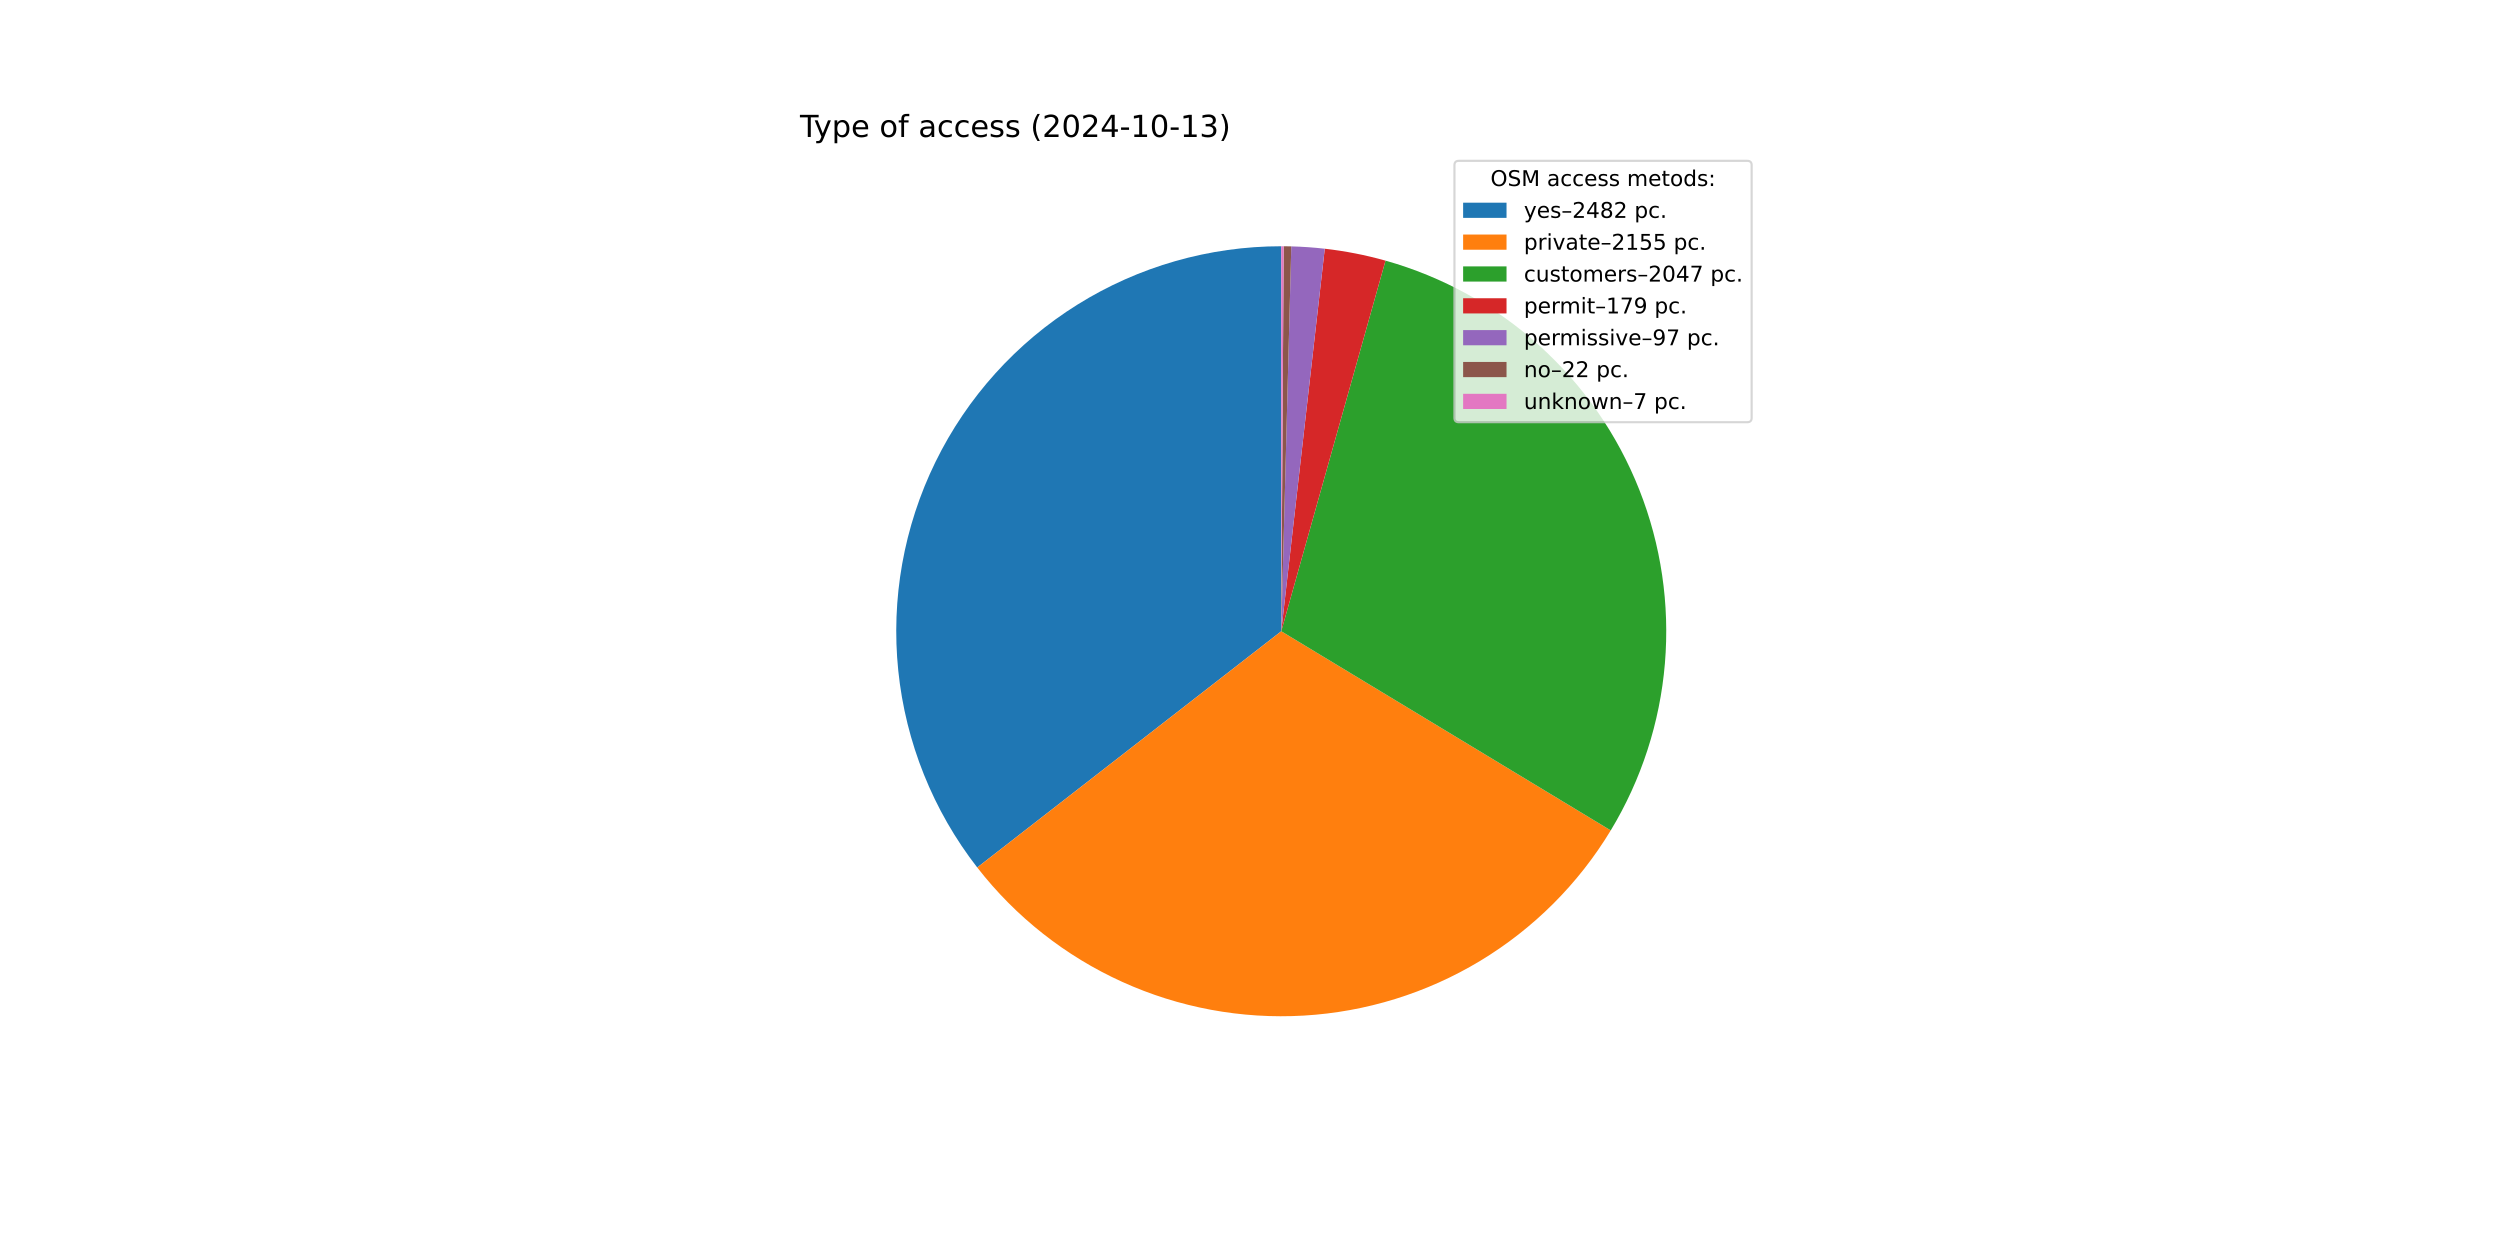
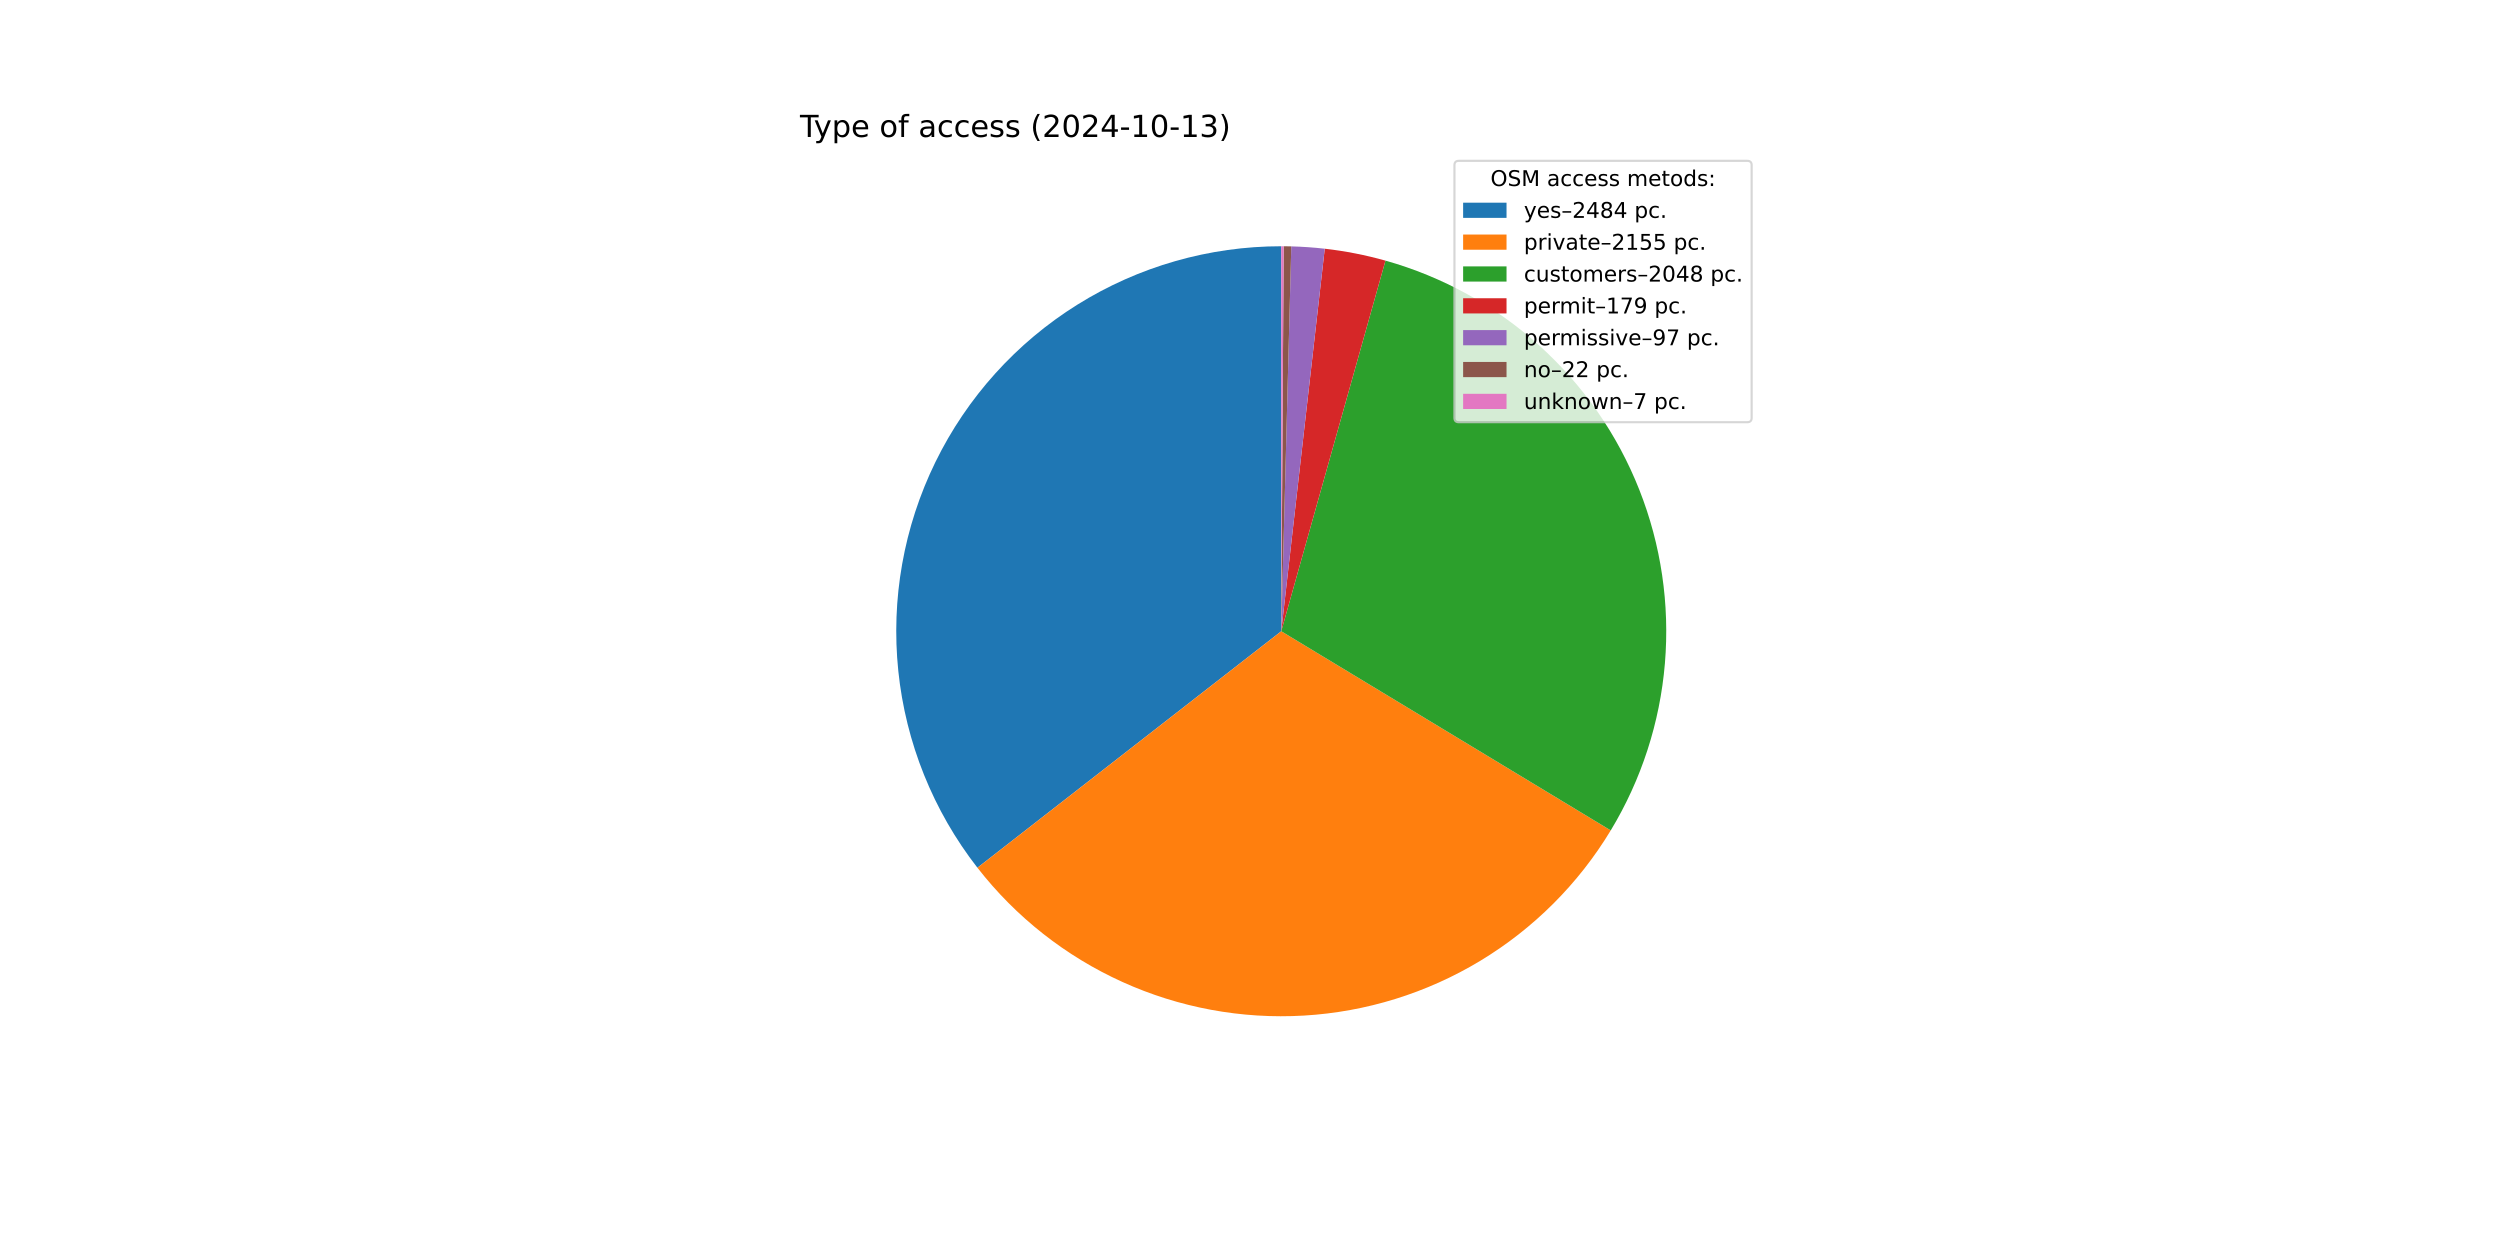
<svg xmlns="http://www.w3.org/2000/svg" xmlns:xlink="http://www.w3.org/1999/xlink" width="1152pt" height="576pt" viewBox="0 0 1152 576" version="1.1">
  <defs>
    <style type="text/css">*{stroke-linejoin: round; stroke-linecap: butt}</style>
  </defs>
  <g id="figure_1">
    <g id="patch_1">
      <path d="M 0 576  L 1152 576  L 1152 0  L 0 0  z " style="fill: #ffffff" />
    </g>
    <g id="axes_1">
      <g id="patch_2">
-         <path d="M 590.4 113.472  C 557.199 113.472 524.656 122.792 496.489 140.367  C 468.321 157.941 445.645 183.075 431.051 212.896  C 416.457 242.717 410.523 276.044 413.927 309.07  C 417.331 342.095 429.939 373.512 450.309 399.729  L 590.4 290.88  z " style="fill: #1f77b4" />
+         <path d="M 590.4 113.472  C 557.187 113.472 524.632 122.799 496.457 140.386  C 468.283 157.974 445.605 183.125 431.018 212.963  C 416.431 242.801 410.512 276.145 413.938 309.181  C 417.365 342.217 430 373.636 450.4 399.846  L 590.4 290.88  z " style="fill: #1f77b4" />
      </g>
      <g id="patch_3">
-         <path d="M 450.309 399.729  C 467.967 422.456 490.894 440.548 517.105 452.439  C 543.315 464.33 572.029 469.666 600.761 467.985  C 629.493 466.304 657.389 457.656 682.034 442.79  C 706.679 427.925 727.34 407.282 742.228 382.651  L 590.4 290.88  z " style="fill: #ff7f0e" />
+         <path d="M 450.4 399.846  C 468.07 422.549 491 440.616 517.207 452.485  C 543.413 464.355 572.117 469.673 600.836 467.981  C 629.555 466.288 657.436 457.636 682.067 442.771  C 706.698 427.906 727.347 407.27 742.229 382.649  L 590.4 290.88  z " style="fill: #ff7f0e" />
      </g>
      <g id="patch_4">
-         <path d="M 742.228 382.651  C 756.363 359.265 764.906 332.926 767.188 305.696  C 769.47 278.465 765.43 251.072 755.384 225.659  C 745.339 200.247 729.556 177.496 709.271 159.186  C 688.986 140.877 664.743 127.499 638.438 120.1  L 590.4 290.88  z " style="fill: #2ca02c" />
+         <path d="M 742.229 382.649  C 756.365 359.262 764.908 332.921 767.189 305.689  C 769.47 278.457 765.428 251.062 755.38 225.649  C 745.332 200.236 729.547 177.484 709.259 159.175  C 688.972 140.867 664.725 127.49 638.418 120.094  L 590.4 290.88  z " style="fill: #2ca02c" />
      </g>
      <g id="patch_5">
-         <path d="M 638.438 120.1  C 633.857 118.811 629.226 117.707 624.556 116.791  C 619.886 115.875 615.181 115.147 610.453 114.609  L 590.4 290.88  z " style="fill: #d62728" />
+         <path d="M 638.418 120.094  C 633.838 118.806 629.209 117.704 624.541 116.788  C 619.874 115.873 615.171 115.145 610.444 114.608  L 590.4 290.88  z " style="fill: #d62728" />
      </g>
      <g id="patch_6">
-         <path d="M 610.453 114.609  C 607.891 114.318 605.323 114.082 602.751 113.902  C 600.178 113.723 597.602 113.6 595.025 113.532  L 590.4 290.88  z " style="fill: #9467bd" />
+         <path d="M 610.444 114.608  C 607.884 114.317 605.317 114.081 602.745 113.902  C 600.174 113.723 597.599 113.599 595.023 113.532  L 590.4 290.88  z " style="fill: #9467bd" />
      </g>
      <g id="patch_7">
-         <path d="M 595.025 113.532  C 594.44 113.517 593.856 113.505 593.271 113.495  C 592.686 113.486 592.101 113.479 591.516 113.476  L 590.4 290.88  z " style="fill: #8c564b" />
+         <path d="M 595.023 113.532  C 594.439 113.517 593.854 113.505 593.27 113.495  C 592.685 113.486 592.101 113.479 591.516 113.476  L 590.4 290.88  z " style="fill: #8c564b" />
      </g>
      <g id="patch_8">
        <path d="M 591.516 113.476  C 591.33 113.474 591.144 113.473 590.958 113.473  C 590.772 113.472 590.586 113.472 590.4 113.472  L 590.4 290.88  z " style="fill: #e377c2" />
      </g>
      <g id="matplotlib.axis_1" />
      <g id="matplotlib.axis_2" />
      <g id="text_1">
        <g transform="translate(368.64 63.12) scale(0.14 -0.14)">
          <defs>
            <path id="DejaVuSans-54" d="M -19 4666  L 3928 4666  L 3928 4134  L 2272 4134  L 2272 0  L 1638 0  L 1638 4134  L -19 4134  L -19 4666  z " transform="scale(0.015625)" />
            <path id="DejaVuSans-79" d="M 2059 -325  Q 1816 -950 1584 -1140  Q 1353 -1331 966 -1331  L 506 -1331  L 506 -850  L 844 -850  Q 1081 -850 1212 -737  Q 1344 -625 1503 -206  L 1606 56  L 191 3500  L 800 3500  L 1894 763  L 2988 3500  L 3597 3500  L 2059 -325  z " transform="scale(0.015625)" />
            <path id="DejaVuSans-70" d="M 1159 525  L 1159 -1331  L 581 -1331  L 581 3500  L 1159 3500  L 1159 2969  Q 1341 3281 1617 3432  Q 1894 3584 2278 3584  Q 2916 3584 3314 3078  Q 3713 2572 3713 1747  Q 3713 922 3314 415  Q 2916 -91 2278 -91  Q 1894 -91 1617 61  Q 1341 213 1159 525  z M 3116 1747  Q 3116 2381 2855 2742  Q 2594 3103 2138 3103  Q 1681 3103 1420 2742  Q 1159 2381 1159 1747  Q 1159 1113 1420 752  Q 1681 391 2138 391  Q 2594 391 2855 752  Q 3116 1113 3116 1747  z " transform="scale(0.015625)" />
            <path id="DejaVuSans-65" d="M 3597 1894  L 3597 1613  L 953 1613  Q 991 1019 1311 708  Q 1631 397 2203 397  Q 2534 397 2845 478  Q 3156 559 3463 722  L 3463 178  Q 3153 47 2828 -22  Q 2503 -91 2169 -91  Q 1331 -91 842 396  Q 353 884 353 1716  Q 353 2575 817 3079  Q 1281 3584 2069 3584  Q 2775 3584 3186 3129  Q 3597 2675 3597 1894  z M 3022 2063  Q 3016 2534 2758 2815  Q 2500 3097 2075 3097  Q 1594 3097 1305 2825  Q 1016 2553 972 2059  L 3022 2063  z " transform="scale(0.015625)" />
            <path id="DejaVuSans-20" transform="scale(0.015625)" />
            <path id="DejaVuSans-6f" d="M 1959 3097  Q 1497 3097 1228 2736  Q 959 2375 959 1747  Q 959 1119 1226 758  Q 1494 397 1959 397  Q 2419 397 2687 759  Q 2956 1122 2956 1747  Q 2956 2369 2687 2733  Q 2419 3097 1959 3097  z M 1959 3584  Q 2709 3584 3137 3096  Q 3566 2609 3566 1747  Q 3566 888 3137 398  Q 2709 -91 1959 -91  Q 1206 -91 779 398  Q 353 888 353 1747  Q 353 2609 779 3096  Q 1206 3584 1959 3584  z " transform="scale(0.015625)" />
            <path id="DejaVuSans-66" d="M 2375 4863  L 2375 4384  L 1825 4384  Q 1516 4384 1395 4259  Q 1275 4134 1275 3809  L 1275 3500  L 2222 3500  L 2222 3053  L 1275 3053  L 1275 0  L 697 0  L 697 3053  L 147 3053  L 147 3500  L 697 3500  L 697 3744  Q 697 4328 969 4595  Q 1241 4863 1831 4863  L 2375 4863  z " transform="scale(0.015625)" />
            <path id="DejaVuSans-61" d="M 2194 1759  Q 1497 1759 1228 1600  Q 959 1441 959 1056  Q 959 750 1161 570  Q 1363 391 1709 391  Q 2188 391 2477 730  Q 2766 1069 2766 1631  L 2766 1759  L 2194 1759  z M 3341 1997  L 3341 0  L 2766 0  L 2766 531  Q 2569 213 2275 61  Q 1981 -91 1556 -91  Q 1019 -91 701 211  Q 384 513 384 1019  Q 384 1609 779 1909  Q 1175 2209 1959 2209  L 2766 2209  L 2766 2266  Q 2766 2663 2505 2880  Q 2244 3097 1772 3097  Q 1472 3097 1187 3025  Q 903 2953 641 2809  L 641 3341  Q 956 3463 1253 3523  Q 1550 3584 1831 3584  Q 2591 3584 2966 3190  Q 3341 2797 3341 1997  z " transform="scale(0.015625)" />
            <path id="DejaVuSans-63" d="M 3122 3366  L 3122 2828  Q 2878 2963 2633 3030  Q 2388 3097 2138 3097  Q 1578 3097 1268 2742  Q 959 2388 959 1747  Q 959 1106 1268 751  Q 1578 397 2138 397  Q 2388 397 2633 464  Q 2878 531 3122 666  L 3122 134  Q 2881 22 2623 -34  Q 2366 -91 2075 -91  Q 1284 -91 818 406  Q 353 903 353 1747  Q 353 2603 823 3093  Q 1294 3584 2113 3584  Q 2378 3584 2631 3529  Q 2884 3475 3122 3366  z " transform="scale(0.015625)" />
            <path id="DejaVuSans-73" d="M 2834 3397  L 2834 2853  Q 2591 2978 2328 3040  Q 2066 3103 1784 3103  Q 1356 3103 1142 2972  Q 928 2841 928 2578  Q 928 2378 1081 2264  Q 1234 2150 1697 2047  L 1894 2003  Q 2506 1872 2764 1633  Q 3022 1394 3022 966  Q 3022 478 2636 193  Q 2250 -91 1575 -91  Q 1294 -91 989 -36  Q 684 19 347 128  L 347 722  Q 666 556 975 473  Q 1284 391 1588 391  Q 1994 391 2212 530  Q 2431 669 2431 922  Q 2431 1156 2273 1281  Q 2116 1406 1581 1522  L 1381 1569  Q 847 1681 609 1914  Q 372 2147 372 2553  Q 372 3047 722 3315  Q 1072 3584 1716 3584  Q 2034 3584 2315 3537  Q 2597 3491 2834 3397  z " transform="scale(0.015625)" />
            <path id="DejaVuSans-28" d="M 1984 4856  Q 1566 4138 1362 3434  Q 1159 2731 1159 2009  Q 1159 1288 1364 580  Q 1569 -128 1984 -844  L 1484 -844  Q 1016 -109 783 600  Q 550 1309 550 2009  Q 550 2706 781 3412  Q 1013 4119 1484 4856  L 1984 4856  z " transform="scale(0.015625)" />
            <path id="DejaVuSans-32" d="M 1228 531  L 3431 531  L 3431 0  L 469 0  L 469 531  Q 828 903 1448 1529  Q 2069 2156 2228 2338  Q 2531 2678 2651 2914  Q 2772 3150 2772 3378  Q 2772 3750 2511 3984  Q 2250 4219 1831 4219  Q 1534 4219 1204 4116  Q 875 4013 500 3803  L 500 4441  Q 881 4594 1212 4672  Q 1544 4750 1819 4750  Q 2544 4750 2975 4387  Q 3406 4025 3406 3419  Q 3406 3131 3298 2873  Q 3191 2616 2906 2266  Q 2828 2175 2409 1742  Q 1991 1309 1228 531  z " transform="scale(0.015625)" />
            <path id="DejaVuSans-30" d="M 2034 4250  Q 1547 4250 1301 3770  Q 1056 3291 1056 2328  Q 1056 1369 1301 889  Q 1547 409 2034 409  Q 2525 409 2770 889  Q 3016 1369 3016 2328  Q 3016 3291 2770 3770  Q 2525 4250 2034 4250  z M 2034 4750  Q 2819 4750 3233 4129  Q 3647 3509 3647 2328  Q 3647 1150 3233 529  Q 2819 -91 2034 -91  Q 1250 -91 836 529  Q 422 1150 422 2328  Q 422 3509 836 4129  Q 1250 4750 2034 4750  z " transform="scale(0.015625)" />
            <path id="DejaVuSans-34" d="M 2419 4116  L 825 1625  L 2419 1625  L 2419 4116  z M 2253 4666  L 3047 4666  L 3047 1625  L 3713 1625  L 3713 1100  L 3047 1100  L 3047 0  L 2419 0  L 2419 1100  L 313 1100  L 313 1709  L 2253 4666  z " transform="scale(0.015625)" />
            <path id="DejaVuSans-2d" d="M 313 2009  L 1997 2009  L 1997 1497  L 313 1497  L 313 2009  z " transform="scale(0.015625)" />
            <path id="DejaVuSans-31" d="M 794 531  L 1825 531  L 1825 4091  L 703 3866  L 703 4441  L 1819 4666  L 2450 4666  L 2450 531  L 3481 531  L 3481 0  L 794 0  L 794 531  z " transform="scale(0.015625)" />
            <path id="DejaVuSans-33" d="M 2597 2516  Q 3050 2419 3304 2112  Q 3559 1806 3559 1356  Q 3559 666 3084 287  Q 2609 -91 1734 -91  Q 1441 -91 1130 -33  Q 819 25 488 141  L 488 750  Q 750 597 1062 519  Q 1375 441 1716 441  Q 2309 441 2620 675  Q 2931 909 2931 1356  Q 2931 1769 2642 2001  Q 2353 2234 1838 2234  L 1294 2234  L 1294 2753  L 1863 2753  Q 2328 2753 2575 2939  Q 2822 3125 2822 3475  Q 2822 3834 2567 4026  Q 2313 4219 1838 4219  Q 1578 4219 1281 4162  Q 984 4106 628 3988  L 628 4550  Q 988 4650 1302 4700  Q 1616 4750 1894 4750  Q 2613 4750 3031 4423  Q 3450 4097 3450 3541  Q 3450 3153 3228 2886  Q 3006 2619 2597 2516  z " transform="scale(0.015625)" />
            <path id="DejaVuSans-29" d="M 513 4856  L 1013 4856  Q 1481 4119 1714 3412  Q 1947 2706 1947 2009  Q 1947 1309 1714 600  Q 1481 -109 1013 -844  L 513 -844  Q 928 -128 1133 580  Q 1338 1288 1338 2009  Q 1338 2731 1133 3434  Q 928 4138 513 4856  z " transform="scale(0.015625)" />
          </defs>
          <use xlink:href="#DejaVuSans-54" />
          <use xlink:href="#DejaVuSans-79" x="45.459" />
          <use xlink:href="#DejaVuSans-70" x="104.639" />
          <use xlink:href="#DejaVuSans-65" x="168.115" />
          <use xlink:href="#DejaVuSans-20" x="229.639" />
          <use xlink:href="#DejaVuSans-6f" x="261.426" />
          <use xlink:href="#DejaVuSans-66" x="322.607" />
          <use xlink:href="#DejaVuSans-20" x="357.812" />
          <use xlink:href="#DejaVuSans-61" x="389.6" />
          <use xlink:href="#DejaVuSans-63" x="450.879" />
          <use xlink:href="#DejaVuSans-63" x="505.859" />
          <use xlink:href="#DejaVuSans-65" x="560.84" />
          <use xlink:href="#DejaVuSans-73" x="622.363" />
          <use xlink:href="#DejaVuSans-73" x="674.463" />
          <use xlink:href="#DejaVuSans-20" x="726.562" />
          <use xlink:href="#DejaVuSans-28" x="758.35" />
          <use xlink:href="#DejaVuSans-32" x="797.363" />
          <use xlink:href="#DejaVuSans-30" x="860.986" />
          <use xlink:href="#DejaVuSans-32" x="924.609" />
          <use xlink:href="#DejaVuSans-34" x="988.232" />
          <use xlink:href="#DejaVuSans-2d" x="1051.855" />
          <use xlink:href="#DejaVuSans-31" x="1087.939" />
          <use xlink:href="#DejaVuSans-30" x="1151.562" />
          <use xlink:href="#DejaVuSans-2d" x="1215.186" />
          <use xlink:href="#DejaVuSans-31" x="1251.27" />
          <use xlink:href="#DejaVuSans-33" x="1314.893" />
          <use xlink:href="#DejaVuSans-29" x="1378.516" />
        </g>
      </g>
      <g id="legend_1">
        <g id="patch_9">
          <path d="M 672.208 194.545  L 805.16 194.545  Q 807.16 194.545 807.16 192.545  L 807.16 76.12  Q 807.16 74.12 805.16 74.12  L 672.208 74.12  Q 670.208 74.12 670.208 76.12  L 670.208 192.545  Q 670.208 194.545 672.208 194.545  z " style="fill: #ffffff; opacity: 0.8; stroke: #cccccc; stroke-linejoin: miter" />
        </g>
        <g id="text_2">
          <g transform="translate(686.8038 85.71844) scale(0.1 -0.1)">
            <defs>
              <path id="DejaVuSans-4f" d="M 2522 4238  Q 1834 4238 1429 3725  Q 1025 3213 1025 2328  Q 1025 1447 1429 934  Q 1834 422 2522 422  Q 3209 422 3611 934  Q 4013 1447 4013 2328  Q 4013 3213 3611 3725  Q 3209 4238 2522 4238  z M 2522 4750  Q 3503 4750 4090 4092  Q 4678 3434 4678 2328  Q 4678 1225 4090 567  Q 3503 -91 2522 -91  Q 1538 -91 948 565  Q 359 1222 359 2328  Q 359 3434 948 4092  Q 1538 4750 2522 4750  z " transform="scale(0.015625)" />
              <path id="DejaVuSans-53" d="M 3425 4513  L 3425 3897  Q 3066 4069 2747 4153  Q 2428 4238 2131 4238  Q 1616 4238 1336 4038  Q 1056 3838 1056 3469  Q 1056 3159 1242 3001  Q 1428 2844 1947 2747  L 2328 2669  Q 3034 2534 3370 2195  Q 3706 1856 3706 1288  Q 3706 609 3251 259  Q 2797 -91 1919 -91  Q 1588 -91 1214 -16  Q 841 59 441 206  L 441 856  Q 825 641 1194 531  Q 1563 422 1919 422  Q 2459 422 2753 634  Q 3047 847 3047 1241  Q 3047 1584 2836 1778  Q 2625 1972 2144 2069  L 1759 2144  Q 1053 2284 737 2584  Q 422 2884 422 3419  Q 422 4038 858 4394  Q 1294 4750 2059 4750  Q 2388 4750 2728 4690  Q 3069 4631 3425 4513  z " transform="scale(0.015625)" />
              <path id="DejaVuSans-4d" d="M 628 4666  L 1569 4666  L 2759 1491  L 3956 4666  L 4897 4666  L 4897 0  L 4281 0  L 4281 4097  L 3078 897  L 2444 897  L 1241 4097  L 1241 0  L 628 0  L 628 4666  z " transform="scale(0.015625)" />
              <path id="DejaVuSans-6d" d="M 3328 2828  Q 3544 3216 3844 3400  Q 4144 3584 4550 3584  Q 5097 3584 5394 3201  Q 5691 2819 5691 2113  L 5691 0  L 5113 0  L 5113 2094  Q 5113 2597 4934 2840  Q 4756 3084 4391 3084  Q 3944 3084 3684 2787  Q 3425 2491 3425 1978  L 3425 0  L 2847 0  L 2847 2094  Q 2847 2600 2669 2842  Q 2491 3084 2119 3084  Q 1678 3084 1418 2786  Q 1159 2488 1159 1978  L 1159 0  L 581 0  L 581 3500  L 1159 3500  L 1159 2956  Q 1356 3278 1631 3431  Q 1906 3584 2284 3584  Q 2666 3584 2933 3390  Q 3200 3197 3328 2828  z " transform="scale(0.015625)" />
              <path id="DejaVuSans-74" d="M 1172 4494  L 1172 3500  L 2356 3500  L 2356 3053  L 1172 3053  L 1172 1153  Q 1172 725 1289 603  Q 1406 481 1766 481  L 2356 481  L 2356 0  L 1766 0  Q 1100 0 847 248  Q 594 497 594 1153  L 594 3053  L 172 3053  L 172 3500  L 594 3500  L 594 4494  L 1172 4494  z " transform="scale(0.015625)" />
              <path id="DejaVuSans-64" d="M 2906 2969  L 2906 4863  L 3481 4863  L 3481 0  L 2906 0  L 2906 525  Q 2725 213 2448 61  Q 2172 -91 1784 -91  Q 1150 -91 751 415  Q 353 922 353 1747  Q 353 2572 751 3078  Q 1150 3584 1784 3584  Q 2172 3584 2448 3432  Q 2725 3281 2906 2969  z M 947 1747  Q 947 1113 1208 752  Q 1469 391 1925 391  Q 2381 391 2643 752  Q 2906 1113 2906 1747  Q 2906 2381 2643 2742  Q 2381 3103 1925 3103  Q 1469 3103 1208 2742  Q 947 2381 947 1747  z " transform="scale(0.015625)" />
              <path id="DejaVuSans-3a" d="M 750 794  L 1409 794  L 1409 0  L 750 0  L 750 794  z M 750 3309  L 1409 3309  L 1409 2516  L 750 2516  L 750 3309  z " transform="scale(0.015625)" />
            </defs>
            <use xlink:href="#DejaVuSans-4f" />
            <use xlink:href="#DejaVuSans-53" x="78.711" />
            <use xlink:href="#DejaVuSans-4d" x="142.188" />
            <use xlink:href="#DejaVuSans-20" x="228.467" />
            <use xlink:href="#DejaVuSans-61" x="260.254" />
            <use xlink:href="#DejaVuSans-63" x="321.533" />
            <use xlink:href="#DejaVuSans-63" x="376.514" />
            <use xlink:href="#DejaVuSans-65" x="431.494" />
            <use xlink:href="#DejaVuSans-73" x="493.018" />
            <use xlink:href="#DejaVuSans-73" x="545.117" />
            <use xlink:href="#DejaVuSans-20" x="597.217" />
            <use xlink:href="#DejaVuSans-6d" x="629.004" />
            <use xlink:href="#DejaVuSans-65" x="726.416" />
            <use xlink:href="#DejaVuSans-74" x="787.939" />
            <use xlink:href="#DejaVuSans-6f" x="827.148" />
            <use xlink:href="#DejaVuSans-64" x="888.33" />
            <use xlink:href="#DejaVuSans-73" x="951.807" />
            <use xlink:href="#DejaVuSans-3a" x="1003.906" />
          </g>
        </g>
        <g id="patch_10">
          <path d="M 674.208 100.397  L 694.208 100.397  L 694.208 93.397  L 674.208 93.397  z " style="fill: #1f77b4" />
        </g>
        <g id="text_3">
          <g transform="translate(702.2084 100.3966) scale(0.1 -0.1)">
            <defs>
              <path id="DejaVuSans-2013" d="M 313 1978  L 2888 1978  L 2888 1528  L 313 1528  L 313 1978  z " transform="scale(0.015625)" />
              <path id="DejaVuSans-38" d="M 2034 2216  Q 1584 2216 1326 1975  Q 1069 1734 1069 1313  Q 1069 891 1326 650  Q 1584 409 2034 409  Q 2484 409 2743 651  Q 3003 894 3003 1313  Q 3003 1734 2745 1975  Q 2488 2216 2034 2216  z M 1403 2484  Q 997 2584 770 2862  Q 544 3141 544 3541  Q 544 4100 942 4425  Q 1341 4750 2034 4750  Q 2731 4750 3128 4425  Q 3525 4100 3525 3541  Q 3525 3141 3298 2862  Q 3072 2584 2669 2484  Q 3125 2378 3379 2068  Q 3634 1759 3634 1313  Q 3634 634 3220 271  Q 2806 -91 2034 -91  Q 1263 -91 848 271  Q 434 634 434 1313  Q 434 1759 690 2068  Q 947 2378 1403 2484  z M 1172 3481  Q 1172 3119 1398 2916  Q 1625 2713 2034 2713  Q 2441 2713 2670 2916  Q 2900 3119 2900 3481  Q 2900 3844 2670 4047  Q 2441 4250 2034 4250  Q 1625 4250 1398 4047  Q 1172 3844 1172 3481  z " transform="scale(0.015625)" />
              <path id="DejaVuSans-2e" d="M 684 794  L 1344 794  L 1344 0  L 684 0  L 684 794  z " transform="scale(0.015625)" />
            </defs>
            <use xlink:href="#DejaVuSans-79" />
            <use xlink:href="#DejaVuSans-65" x="59.18" />
            <use xlink:href="#DejaVuSans-73" x="120.703" />
            <use xlink:href="#DejaVuSans-2013" x="172.803" />
            <use xlink:href="#DejaVuSans-32" x="222.803" />
            <use xlink:href="#DejaVuSans-34" x="286.426" />
            <use xlink:href="#DejaVuSans-38" x="350.049" />
-             <use xlink:href="#DejaVuSans-32" x="413.672" />
+             <use xlink:href="#DejaVuSans-34" x="413.672" />
            <use xlink:href="#DejaVuSans-20" x="477.295" />
            <use xlink:href="#DejaVuSans-70" x="509.082" />
            <use xlink:href="#DejaVuSans-63" x="572.559" />
            <use xlink:href="#DejaVuSans-2e" x="627.539" />
          </g>
        </g>
        <g id="patch_11">
          <path d="M 674.208 115.075  L 694.208 115.075  L 694.208 108.075  L 674.208 108.075  z " style="fill: #ff7f0e" />
        </g>
        <g id="text_4">
          <g transform="translate(702.2084 115.0747) scale(0.1 -0.1)">
            <defs>
              <path id="DejaVuSans-72" d="M 2631 2963  Q 2534 3019 2420 3045  Q 2306 3072 2169 3072  Q 1681 3072 1420 2755  Q 1159 2438 1159 1844  L 1159 0  L 581 0  L 581 3500  L 1159 3500  L 1159 2956  Q 1341 3275 1631 3429  Q 1922 3584 2338 3584  Q 2397 3584 2469 3576  Q 2541 3569 2628 3553  L 2631 2963  z " transform="scale(0.015625)" />
              <path id="DejaVuSans-69" d="M 603 3500  L 1178 3500  L 1178 0  L 603 0  L 603 3500  z M 603 4863  L 1178 4863  L 1178 4134  L 603 4134  L 603 4863  z " transform="scale(0.015625)" />
              <path id="DejaVuSans-76" d="M 191 3500  L 800 3500  L 1894 563  L 2988 3500  L 3597 3500  L 2284 0  L 1503 0  L 191 3500  z " transform="scale(0.015625)" />
              <path id="DejaVuSans-35" d="M 691 4666  L 3169 4666  L 3169 4134  L 1269 4134  L 1269 2991  Q 1406 3038 1543 3061  Q 1681 3084 1819 3084  Q 2600 3084 3056 2656  Q 3513 2228 3513 1497  Q 3513 744 3044 326  Q 2575 -91 1722 -91  Q 1428 -91 1123 -41  Q 819 9 494 109  L 494 744  Q 775 591 1075 516  Q 1375 441 1709 441  Q 2250 441 2565 725  Q 2881 1009 2881 1497  Q 2881 1984 2565 2268  Q 2250 2553 1709 2553  Q 1456 2553 1204 2497  Q 953 2441 691 2322  L 691 4666  z " transform="scale(0.015625)" />
            </defs>
            <use xlink:href="#DejaVuSans-70" />
            <use xlink:href="#DejaVuSans-72" x="63.477" />
            <use xlink:href="#DejaVuSans-69" x="104.59" />
            <use xlink:href="#DejaVuSans-76" x="132.373" />
            <use xlink:href="#DejaVuSans-61" x="191.553" />
            <use xlink:href="#DejaVuSans-74" x="252.832" />
            <use xlink:href="#DejaVuSans-65" x="292.041" />
            <use xlink:href="#DejaVuSans-2013" x="353.564" />
            <use xlink:href="#DejaVuSans-32" x="403.564" />
            <use xlink:href="#DejaVuSans-31" x="467.188" />
            <use xlink:href="#DejaVuSans-35" x="530.811" />
            <use xlink:href="#DejaVuSans-35" x="594.434" />
            <use xlink:href="#DejaVuSans-20" x="658.057" />
            <use xlink:href="#DejaVuSans-70" x="689.844" />
            <use xlink:href="#DejaVuSans-63" x="753.32" />
            <use xlink:href="#DejaVuSans-2e" x="808.301" />
          </g>
        </g>
        <g id="patch_12">
          <path d="M 674.208 129.753  L 694.208 129.753  L 694.208 122.753  L 674.208 122.753  z " style="fill: #2ca02c" />
        </g>
        <g id="text_5">
          <g transform="translate(702.2084 129.7528) scale(0.1 -0.1)">
            <defs>
              <path id="DejaVuSans-75" d="M 544 1381  L 544 3500  L 1119 3500  L 1119 1403  Q 1119 906 1312 657  Q 1506 409 1894 409  Q 2359 409 2629 706  Q 2900 1003 2900 1516  L 2900 3500  L 3475 3500  L 3475 0  L 2900 0  L 2900 538  Q 2691 219 2414 64  Q 2138 -91 1772 -91  Q 1169 -91 856 284  Q 544 659 544 1381  z M 1991 3584  L 1991 3584  z " transform="scale(0.015625)" />
-               <path id="DejaVuSans-37" d="M 525 4666  L 3525 4666  L 3525 4397  L 1831 0  L 1172 0  L 2766 4134  L 525 4134  L 525 4666  z " transform="scale(0.015625)" />
            </defs>
            <use xlink:href="#DejaVuSans-63" />
            <use xlink:href="#DejaVuSans-75" x="54.98" />
            <use xlink:href="#DejaVuSans-73" x="118.359" />
            <use xlink:href="#DejaVuSans-74" x="170.459" />
            <use xlink:href="#DejaVuSans-6f" x="209.668" />
            <use xlink:href="#DejaVuSans-6d" x="270.85" />
            <use xlink:href="#DejaVuSans-65" x="368.262" />
            <use xlink:href="#DejaVuSans-72" x="429.785" />
            <use xlink:href="#DejaVuSans-73" x="470.898" />
            <use xlink:href="#DejaVuSans-2013" x="522.998" />
            <use xlink:href="#DejaVuSans-32" x="572.998" />
            <use xlink:href="#DejaVuSans-30" x="636.621" />
            <use xlink:href="#DejaVuSans-34" x="700.244" />
-             <use xlink:href="#DejaVuSans-37" x="763.867" />
+             <use xlink:href="#DejaVuSans-38" x="763.867" />
            <use xlink:href="#DejaVuSans-20" x="827.49" />
            <use xlink:href="#DejaVuSans-70" x="859.277" />
            <use xlink:href="#DejaVuSans-63" x="922.754" />
            <use xlink:href="#DejaVuSans-2e" x="977.734" />
          </g>
        </g>
        <g id="patch_13">
          <path d="M 674.208 144.431  L 694.208 144.431  L 694.208 137.431  L 674.208 137.431  z " style="fill: #d62728" />
        </g>
        <g id="text_6">
          <g transform="translate(702.2084 144.4309) scale(0.1 -0.1)">
            <defs>
+               <path id="DejaVuSans-37" d="M 525 4666  L 3525 4666  L 3525 4397  L 1831 0  L 1172 0  L 2766 4134  L 525 4134  L 525 4666  z " transform="scale(0.015625)" />
              <path id="DejaVuSans-39" d="M 703 97  L 703 672  Q 941 559 1184 500  Q 1428 441 1663 441  Q 2288 441 2617 861  Q 2947 1281 2994 2138  Q 2813 1869 2534 1725  Q 2256 1581 1919 1581  Q 1219 1581 811 2004  Q 403 2428 403 3163  Q 403 3881 828 4315  Q 1253 4750 1959 4750  Q 2769 4750 3195 4129  Q 3622 3509 3622 2328  Q 3622 1225 3098 567  Q 2575 -91 1691 -91  Q 1453 -91 1209 -44  Q 966 3 703 97  z M 1959 2075  Q 2384 2075 2632 2365  Q 2881 2656 2881 3163  Q 2881 3666 2632 3958  Q 2384 4250 1959 4250  Q 1534 4250 1286 3958  Q 1038 3666 1038 3163  Q 1038 2656 1286 2365  Q 1534 2075 1959 2075  z " transform="scale(0.015625)" />
            </defs>
            <use xlink:href="#DejaVuSans-70" />
            <use xlink:href="#DejaVuSans-65" x="63.477" />
            <use xlink:href="#DejaVuSans-72" x="125" />
            <use xlink:href="#DejaVuSans-6d" x="164.363" />
            <use xlink:href="#DejaVuSans-69" x="261.775" />
            <use xlink:href="#DejaVuSans-74" x="289.559" />
            <use xlink:href="#DejaVuSans-2013" x="328.768" />
            <use xlink:href="#DejaVuSans-31" x="378.768" />
            <use xlink:href="#DejaVuSans-37" x="442.391" />
            <use xlink:href="#DejaVuSans-39" x="506.014" />
            <use xlink:href="#DejaVuSans-20" x="569.637" />
            <use xlink:href="#DejaVuSans-70" x="601.424" />
            <use xlink:href="#DejaVuSans-63" x="664.9" />
            <use xlink:href="#DejaVuSans-2e" x="719.881" />
          </g>
        </g>
        <g id="patch_14">
          <path d="M 674.208 159.109  L 694.208 159.109  L 694.208 152.109  L 674.208 152.109  z " style="fill: #9467bd" />
        </g>
        <g id="text_7">
          <g transform="translate(702.2084 159.1091) scale(0.1 -0.1)">
            <use xlink:href="#DejaVuSans-70" />
            <use xlink:href="#DejaVuSans-65" x="63.477" />
            <use xlink:href="#DejaVuSans-72" x="125" />
            <use xlink:href="#DejaVuSans-6d" x="164.363" />
            <use xlink:href="#DejaVuSans-69" x="261.775" />
            <use xlink:href="#DejaVuSans-73" x="289.559" />
            <use xlink:href="#DejaVuSans-73" x="341.658" />
            <use xlink:href="#DejaVuSans-69" x="393.758" />
            <use xlink:href="#DejaVuSans-76" x="421.541" />
            <use xlink:href="#DejaVuSans-65" x="480.721" />
            <use xlink:href="#DejaVuSans-2013" x="542.244" />
            <use xlink:href="#DejaVuSans-39" x="592.244" />
            <use xlink:href="#DejaVuSans-37" x="655.867" />
            <use xlink:href="#DejaVuSans-20" x="719.49" />
            <use xlink:href="#DejaVuSans-70" x="751.277" />
            <use xlink:href="#DejaVuSans-63" x="814.754" />
            <use xlink:href="#DejaVuSans-2e" x="869.734" />
          </g>
        </g>
        <g id="patch_15">
          <path d="M 674.208 173.787  L 694.208 173.787  L 694.208 166.787  L 674.208 166.787  z " style="fill: #8c564b" />
        </g>
        <g id="text_8">
          <g transform="translate(702.2084 173.7872) scale(0.1 -0.1)">
            <defs>
              <path id="DejaVuSans-6e" d="M 3513 2113  L 3513 0  L 2938 0  L 2938 2094  Q 2938 2591 2744 2837  Q 2550 3084 2163 3084  Q 1697 3084 1428 2787  Q 1159 2491 1159 1978  L 1159 0  L 581 0  L 581 3500  L 1159 3500  L 1159 2956  Q 1366 3272 1645 3428  Q 1925 3584 2291 3584  Q 2894 3584 3203 3211  Q 3513 2838 3513 2113  z " transform="scale(0.015625)" />
            </defs>
            <use xlink:href="#DejaVuSans-6e" />
            <use xlink:href="#DejaVuSans-6f" x="63.379" />
            <use xlink:href="#DejaVuSans-2013" x="124.561" />
            <use xlink:href="#DejaVuSans-32" x="174.561" />
            <use xlink:href="#DejaVuSans-32" x="238.184" />
            <use xlink:href="#DejaVuSans-20" x="301.807" />
            <use xlink:href="#DejaVuSans-70" x="333.594" />
            <use xlink:href="#DejaVuSans-63" x="397.07" />
            <use xlink:href="#DejaVuSans-2e" x="452.051" />
          </g>
        </g>
        <g id="patch_16">
          <path d="M 674.208 188.465  L 694.208 188.465  L 694.208 181.465  L 674.208 181.465  z " style="fill: #e377c2" />
        </g>
        <g id="text_9">
          <g transform="translate(702.2084 188.4653) scale(0.1 -0.1)">
            <defs>
              <path id="DejaVuSans-6b" d="M 581 4863  L 1159 4863  L 1159 1991  L 2875 3500  L 3609 3500  L 1753 1863  L 3688 0  L 2938 0  L 1159 1709  L 1159 0  L 581 0  L 581 4863  z " transform="scale(0.015625)" />
              <path id="DejaVuSans-77" d="M 269 3500  L 844 3500  L 1563 769  L 2278 3500  L 2956 3500  L 3675 769  L 4391 3500  L 4966 3500  L 4050 0  L 3372 0  L 2619 2869  L 1863 0  L 1184 0  L 269 3500  z " transform="scale(0.015625)" />
            </defs>
            <use xlink:href="#DejaVuSans-75" />
            <use xlink:href="#DejaVuSans-6e" x="63.379" />
            <use xlink:href="#DejaVuSans-6b" x="126.758" />
            <use xlink:href="#DejaVuSans-6e" x="184.668" />
            <use xlink:href="#DejaVuSans-6f" x="248.047" />
            <use xlink:href="#DejaVuSans-77" x="309.229" />
            <use xlink:href="#DejaVuSans-6e" x="391.016" />
            <use xlink:href="#DejaVuSans-2013" x="454.395" />
            <use xlink:href="#DejaVuSans-37" x="504.395" />
            <use xlink:href="#DejaVuSans-20" x="568.018" />
            <use xlink:href="#DejaVuSans-70" x="599.805" />
            <use xlink:href="#DejaVuSans-63" x="663.281" />
            <use xlink:href="#DejaVuSans-2e" x="718.262" />
          </g>
        </g>
      </g>
    </g>
  </g>
</svg>
